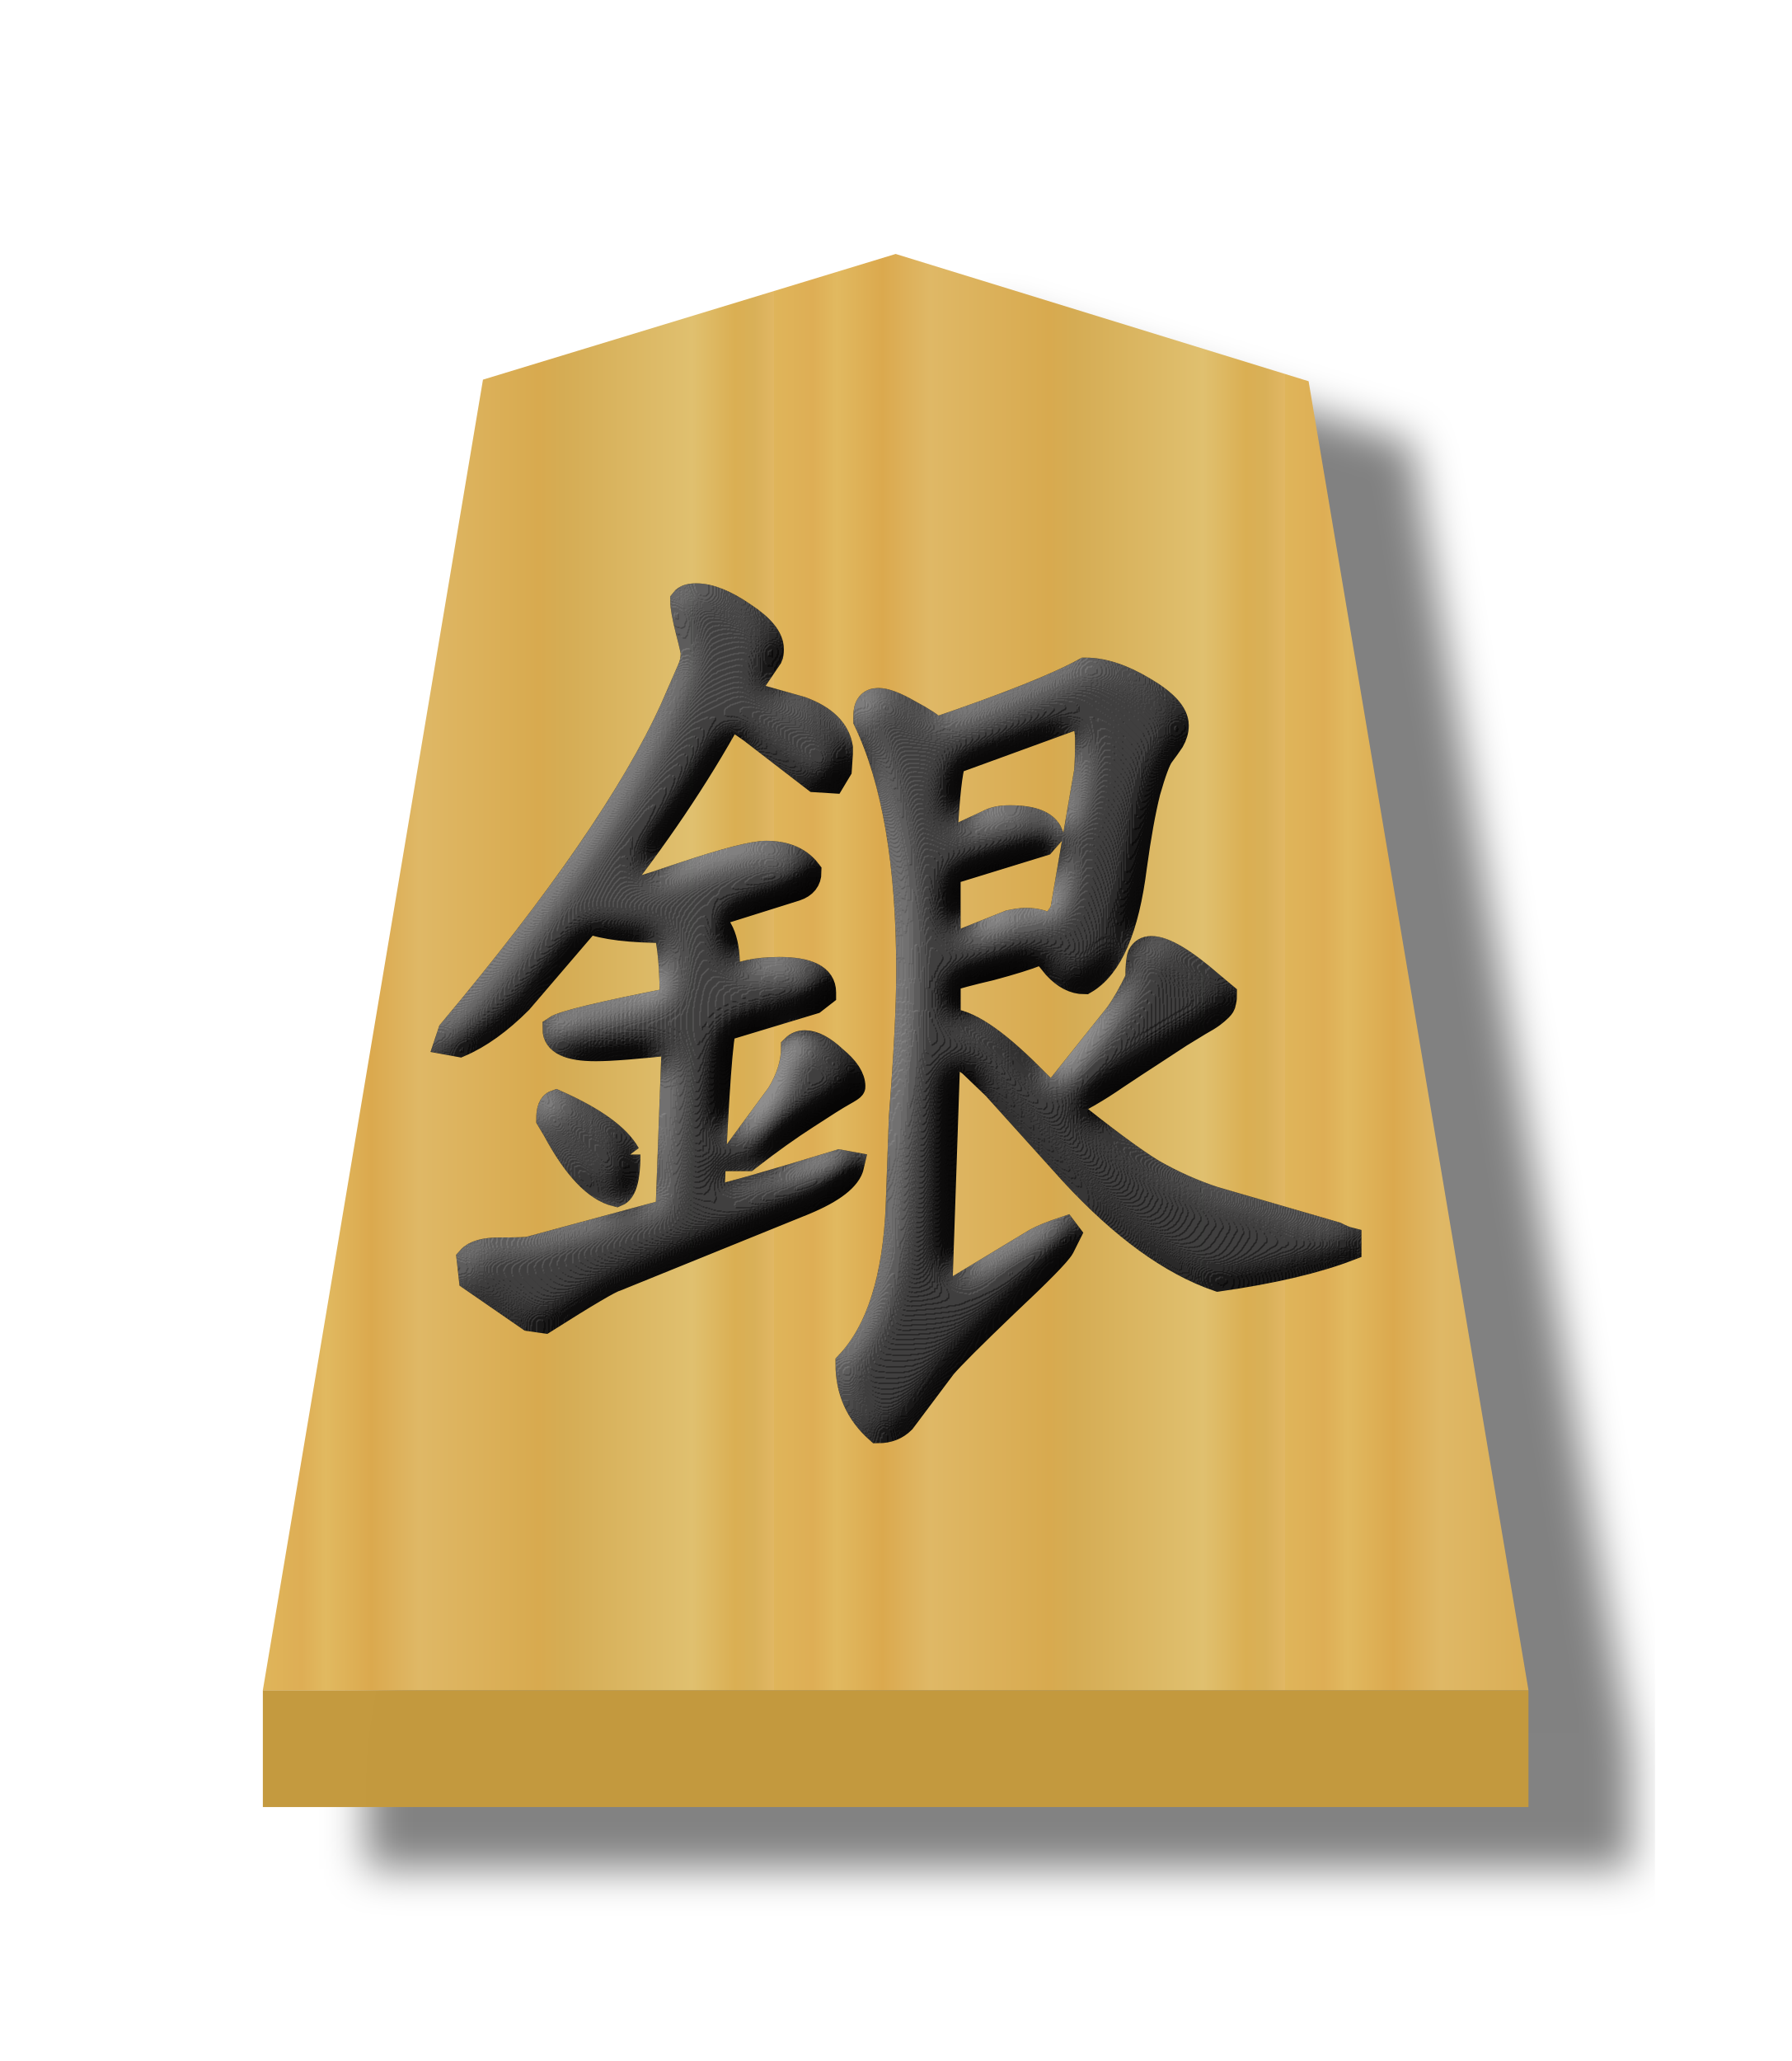
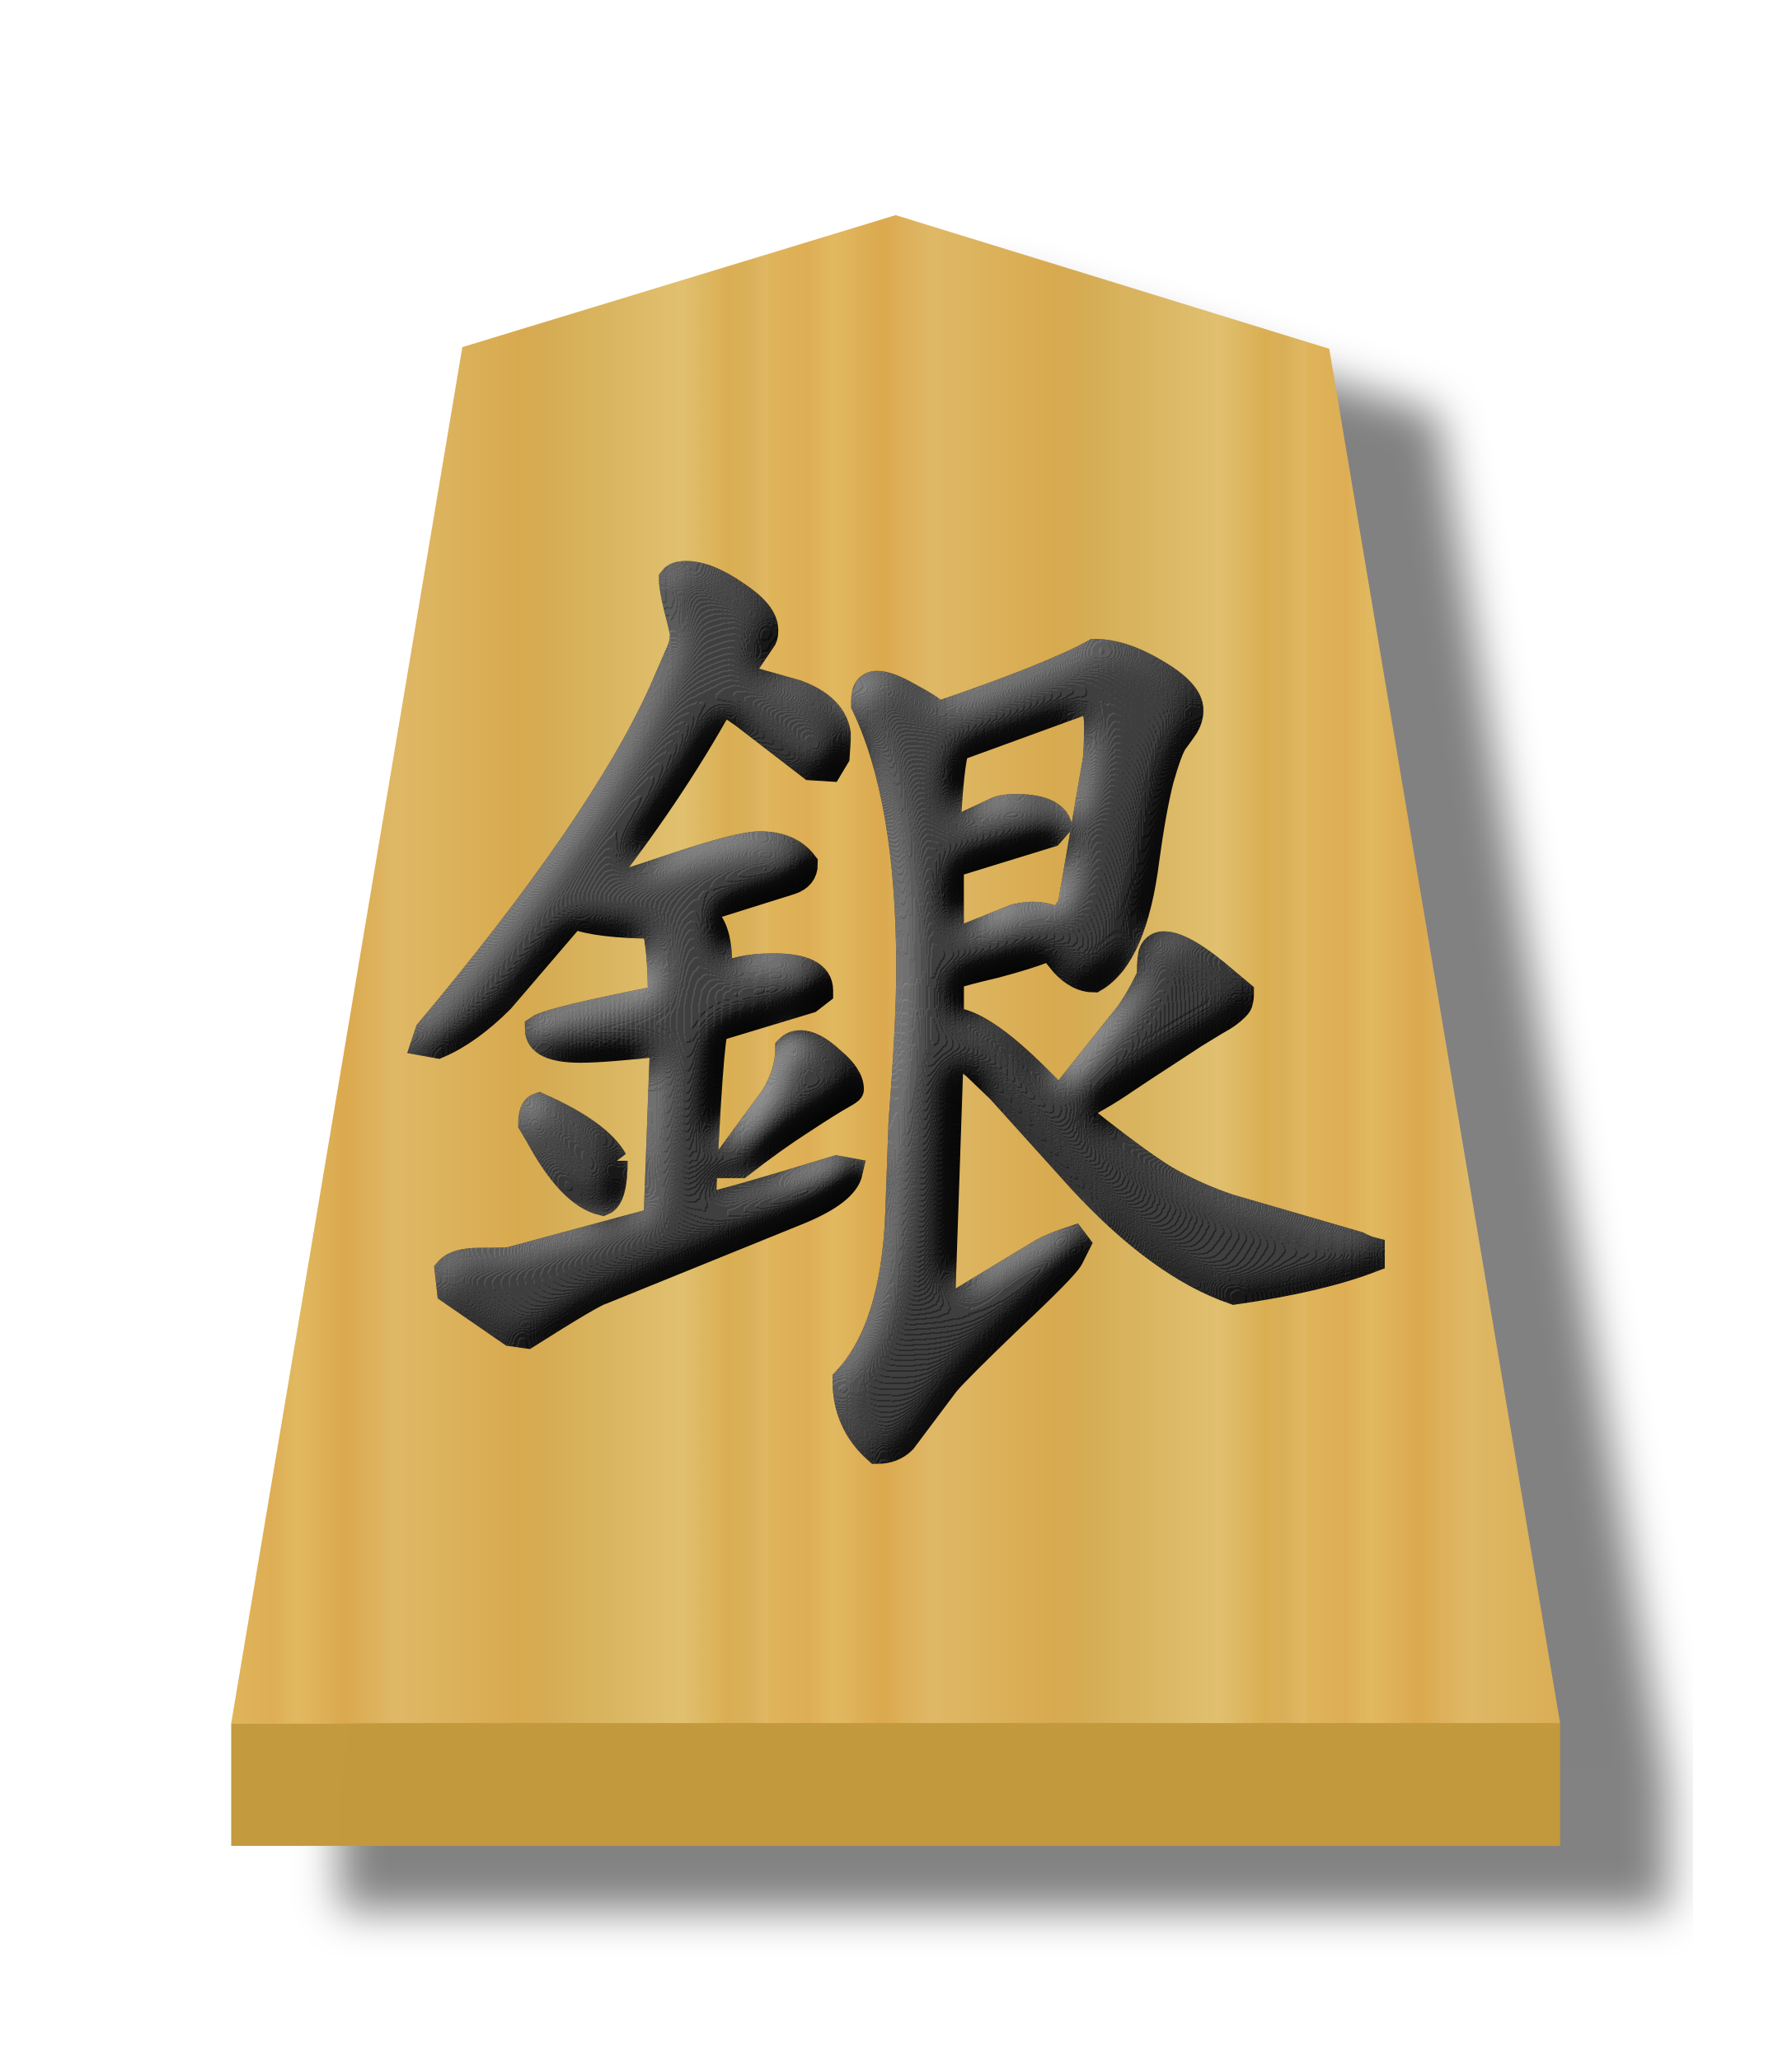
<svg xmlns="http://www.w3.org/2000/svg" xmlns:xlink="http://www.w3.org/1999/xlink" width="52.157" height="60" version="1.1" id="svg1717">
  <defs id="defs1721">
    <filter style="color-interpolation-filters:sRGB" id="filter4083">
      <feFlood flood-opacity="0.498" flood-color="rgb(0,0,0)" result="flood" id="feFlood4073" />
      <feComposite in="flood" in2="SourceGraphic" operator="in" result="composite1" id="feComposite4075" />
      <feGaussianBlur in="composite1" stdDeviation="1" result="blur" id="feGaussianBlur4077" />
      <feOffset dx="5" dy="3" result="offset" id="feOffset4079" />
      <feComposite in="SourceGraphic" in2="offset" operator="over" result="composite2" id="feComposite4081" />
    </filter>
    <linearGradient xlink:href="#linearGradient12530" id="linearGradient59009" x1="-30.849" y1="30.267" x2="-14.721" y2="30.267" gradientUnits="userSpaceOnUse" spreadMethod="repeat" gradientTransform="matrix(1.537971,0,0,1.450059,382.0276,-2.50967)" />
    <linearGradient id="linearGradient12530">
      <stop style="stop-color:#dfb459;stop-opacity:1" offset="0" id="stop12526" />
      <stop id="stop16843" offset="0.076" style="stop-color:#dead54;stop-opacity:1" />
      <stop id="stop12556" offset="0.123" style="stop-color:#e1b85f;stop-opacity:1" />
      <stop id="stop12532" offset="0.212" style="stop-color:#dba84d;stop-opacity:1" />
      <stop style="stop-color:#dfb765;stop-opacity:1" offset="0.305" id="stop12564" />
      <stop style="stop-color:#d8a94e;stop-opacity:1" offset="0.539" id="stop12558" />
      <stop id="stop12562" offset="0.586" style="stop-color:#d5ab53;stop-opacity:1" />
      <stop style="stop-color:#e0bf6e;stop-opacity:1" offset="0.84" id="stop12534" />
      <stop id="stop16845" offset="0.924" style="stop-color:#daae52;stop-opacity:1" />
      <stop id="stop12560" offset="0.962" style="stop-color:#d9af57;stop-opacity:1" />
      <stop style="stop-color:#e1b663;stop-opacity:1" offset="1" id="stop12528" />
    </linearGradient>
    <filter style="color-interpolation-filters:sRGB" id="filter10248">
      <feGaussianBlur stdDeviation="5" result="result8" id="feGaussianBlur10214" />
      <feComposite result="result6" in="SourceGraphic" operator="in" in2="result8" id="feComposite10216" />
      <feComposite operator="in" result="result11" in2="result6" id="feComposite10218" />
      <feFlood result="result10" flood-opacity="1" flood-color="rgb(255,255,255)" id="feFlood10220" />
      <feBlend mode="multiply" in="result10" in2="result11" result="result12" id="feBlend10222" />
      <feComposite result="fbSourceGraphic" operator="in" in2="SourceGraphic" in="result12" id="feComposite10224" />
      <feFlood result="result6" flood-color="rgb(75,101,154)" id="feFlood10226" />
      <feComposite k3="0.3" k2="0.3" k1="0.5" operator="arithmetic" result="result2" in="fbSourceGraphic" in2="result6" id="feComposite10228" k4="0" />
      <feColorMatrix result="fbSourceGraphicAlpha" in="result2" values="1 0 0 -1 0 1 0 1 -1 0 1 0 0 -1 0 -0.8 -1 0 3.9 -2.7 " type="matrix" id="feColorMatrix10230" />
      <feGaussianBlur result="result0" in="fbSourceGraphicAlpha" stdDeviation="0.5" id="feGaussianBlur10232" />
      <feDiffuseLighting lighting-color="#ffffff" diffuseConstant="0.7" surfaceScale="50" result="result13" in="result0" id="feDiffuseLighting10236">
        <feDistantLight elevation="20" azimuth="225" id="feDistantLight10234" />
      </feDiffuseLighting>
      <feSpecularLighting specularExponent="20" specularConstant="0.7" surfaceScale="10" lighting-color="#ffffff" result="result1" in="result0" id="feSpecularLighting10240">
        <feDistantLight elevation="45" azimuth="225" id="feDistantLight10238" />
      </feSpecularLighting>
      <feBlend mode="screen" result="result5" in2="SourceGraphic" in="result13" id="feBlend10242" />
      <feComposite in="result1" k3="1" k2="1" operator="arithmetic" in2="result5" result="result9" id="feComposite10244" k1="0" k4="0" />
      <feComposite in2="SourceGraphic" operator="in" id="feComposite10246" result="fbSourceGraphic" />
      <feColorMatrix result="fbSourceGraphicAlpha" in="fbSourceGraphic" values="0 0 0 -1 0 0 0 0 -1 0 0 0 0 -1 0 0 0 0 1 0" id="feColorMatrix12452" />
      <feComposite in2="fbSourceGraphic" id="feComposite12454" operator="arithmetic" k1="0" k2="1" result="composite1" in="fbSourceGraphic" k3="0" k4="0" />
      <feColorMatrix id="feColorMatrix12456" in="composite1" values="1" type="saturate" result="colormatrix1" />
      <feFlood id="feFlood12458" flood-opacity="0.667" flood-color="rgb(0,0,0)" result="flood1" />
      <feBlend in2="colormatrix1" id="feBlend12460" in="flood1" mode="multiply" result="blend1" />
      <feBlend in2="blend1" id="feBlend12462" mode="screen" result="blend2" />
      <feColorMatrix id="feColorMatrix12464" in="blend2" values="1" type="saturate" result="colormatrix2" />
      <feComposite in2="fbSourceGraphic" id="feComposite12466" in="colormatrix2" operator="in" result="composite2" />
    </filter>
  </defs>
  <filter id="drop-shadow">
    <feGaussianBlur in="SourceAlpha" result="blur" stdDeviation="2" id="feGaussianBlur1692" />
    <feOffset result="offsetBlur" dx="2" dy="2" id="feOffset1694" />
    <feBlend in="SourceGraphic" in2="offsetBlur" mode="normal" id="feBlend1696" />
  </filter>
-   <g id="g162" transform="matrix(0.5999921,0,0,0.6000009,-15.06437,28.41761)">
+   <g id="g162" transform="matrix(0.6299917,0,0,0.6300009,-17.12149,28.33849)">
    <g id="g3804" style="opacity:0.99;filter:url(#filter4083)" transform="translate(-296.7199,-41.57547)">
      <g transform="translate(0,-2)" id="g4007-8">
        <g id="g15621-4" transform="matrix(1.05,0,0,1.05,-17.60609,-2.357224)" style="opacity:1">
          <g style="display:inline;fill:#fecb00;fill-opacity:1" id="g5079-7-7-9" transform="matrix(1.466973,0,0,1.415572,380.6725,-0.1172231)" />
        </g>
        <path id="path1890-5-62-7-6-5" d="m 334.583,78.222 v 5.669 L 396,83.891 v -5.669 z" style="opacity:1;fill:#c3983c;fill-opacity:0.992;stroke:none;stroke-width:0.3;stroke-linecap:butt;stroke-linejoin:miter;stroke-miterlimit:4;stroke-dasharray:none;stroke-opacity:1" />
      </g>
      <path style="display:inline;opacity:1;fill:url(#linearGradient59009);fill-opacity:1;stroke-width:1.513" id="path5063-6-5-1" d="M 365.292,6.535 345.265,12.633 334.583,76.222 396,76.222 385.331,12.711 Z" />
    </g>
    <g aria-label="銀" style="font-style:normal;font-variant:normal;font-weight:normal;font-stretch:normal;font-size:26.667px;line-height:1.25;font-family:KaiTi;-inkscape-font-specification:KaiTi;letter-spacing:0px;word-spacing:0px;opacity:0.99;fill:#000000;fill-opacity:1;stroke:#000000;stroke-width:0.867;stroke-miterlimit:4;stroke-dasharray:none;stroke-opacity:1;filter:url(#filter10248)" id="text883-7" transform="matrix(1.5,0,0,1.5,29.63045,-47.03637)">
      <path d="m 33.825,31.442 q 0,-0.576 0.068,-0.745 0.102,-0.203 0.339,-0.203 0.609,0 1.93,1.151 l 0.406,0.339 q 0,0.135 -0.034,0.237 0,0.068 -0.102,0.169 -0.102,0.102 -0.237,0.203 -0.135,0.102 -0.44,0.271 -0.271,0.169 -0.609,0.372 -0.305,0.203 -0.88,0.576 -0.576,0.372 -1.185,0.779 -0.88,0.609 -1.693,0.982 1.93,1.557 2.878,2.133 0.948,0.542 1.964,0.88 l 3.961,1.151 q 0.271,0.135 0.406,0.169 v 0.237 q -1.591,0.609 -4.198,0.982 -2.268,-0.779 -4.706,-3.419 L 29.187,34.929 28.409,34.184 Q 28.273,34.083 27.63,33.609 l -0.271,7.956 -0.068,0.068 0.135,0.169 3.081,-1.862 q 0.305,-0.169 0.914,-0.372 l 0.102,0.135 -0.203,0.406 q -0.169,0.305 -1.828,1.862 -1.625,1.557 -1.997,1.997 l -1.32,1.76 q -0.305,0.305 -0.779,0.305 -0.948,-0.846 -0.948,-2.133 1.49,-1.591 1.625,-5.146 l 0.102,-2.844 q 0.237,-3.013 0.237,-4.706 0,-5.214 -1.388,-8.125 v -0.135 q 0,-0.474 0.372,-0.474 0.339,0 0.982,0.372 0.643,0.339 0.88,0.576 3.487,-1.185 4.841,-1.93 0.846,0 1.862,0.609 1.049,0.609 1.049,1.151 0,0.237 -0.135,0.474 -0.135,0.203 -0.339,0.474 -0.169,0.237 -0.44,1.185 -0.237,0.948 -0.44,2.438 -0.372,2.979 -1.591,3.69 -0.474,0 -0.914,-0.474 -0.406,-0.508 -0.44,-0.508 l -0.169,0.068 q -0.508,0.203 -1.523,0.474 -1.016,0.237 -1.388,0.372 v 1.388 q 0.914,0 2.674,1.76 l 0.711,0.711 2.133,-2.674 q 0.339,-0.474 0.677,-1.185 z m -2.031,-8.497 -3.995,1.456 q -0.169,0.508 -0.271,2.438 v 0.237 l 1.456,-0.677 q 0.237,-0.135 0.677,-0.135 1.083,0 1.286,0.508 l -0.237,0.271 -3.081,0.948 v 2.471 l 2.031,-0.812 q 0.339,-0.068 0.508,-0.068 0.508,0 0.846,0.237 l 0.372,-0.542 0.779,-4.536 q 0.034,-0.406 0.034,-1.016 0,-0.779 -0.406,-0.779 z m -7.245,11.984 q 0,0.034 -0.305,0.203 -0.305,0.169 -1.185,0.745 -0.846,0.542 -1.896,1.354 h -0.271 v -0.237 l 1.32,-1.794 q 0.474,-0.779 0.474,-1.523 0.135,-0.135 0.339,-0.135 0.406,0 0.948,0.508 0.576,0.474 0.576,0.88 z m -2.37,-3.758 q 1.422,0 1.422,0.711 v 0.034 l -0.305,0.237 -2.911,0.88 q -0.169,0.271 -0.406,5.552 0.846,-0.169 4.164,-1.185 l 0.372,0.068 q -0.135,0.609 -1.523,1.185 l -6.094,2.471 q -0.271,0.068 -2.302,1.354 l -0.474,-0.068 -1.862,-1.286 -0.068,-0.609 q 0.237,-0.271 0.948,-0.271 0.88,0 0.982,-0.034 l 4.503,-1.219 0.203,-5.518 q -1.828,0.203 -2.573,0.203 -1.286,0 -1.286,-0.609 0.339,-0.237 3.792,-0.914 0,-1.557 -0.203,-2.302 -1.76,0 -2.539,-0.305 l -2.234,2.607 Q 12.802,33.135 11.854,33.541 l -0.372,-0.068 0.102,-0.305 q 5.315,-6.331 7.177,-10.427 l 0.576,-1.32 q 0.102,-0.237 0.102,-0.508 0,-0.102 -0.169,-0.745 -0.169,-0.677 -0.169,-0.948 0.102,-0.135 0.406,-0.135 0.643,0 1.523,0.609 0.88,0.576 0.88,1.083 0,0.169 -0.034,0.237 l -0.779,1.151 v 0.068 l 1.794,0.508 q 1.117,0.406 1.253,1.219 v 0.203 l -0.034,0.508 -0.203,0.339 -0.542,-0.034 -2.065,-1.591 q -0.474,-0.339 -0.711,-0.44 -1.625,2.945 -3.995,5.924 0.542,-0.102 2.539,-0.779 2.031,-0.677 2.641,-0.677 0.914,0 1.354,0.576 0,0.372 -0.406,0.508 l -2.911,0.914 -0.068,0.034 q 0.745,0.237 0.745,1.591 v 0.102 0.406 q 0.609,-0.372 1.693,-0.372 z m -4.909,5.958 q 0,1.117 -0.339,1.253 -0.982,-0.237 -1.964,-2.065 L 14.766,35.979 q 0,-0.44 0.203,-0.508 1.828,0.812 2.302,1.659 z" style="font-style:normal;font-variant:normal;font-weight:normal;font-stretch:normal;font-size:34.667px;font-family:'cwTeX Q Kai';-inkscape-font-specification:'cwTeX Q Kai';stroke:#000000;stroke-width:0.867;stroke-miterlimit:4;stroke-dasharray:none;stroke-opacity:1" id="path2146-6" />
    </g>
  </g>
</svg>
